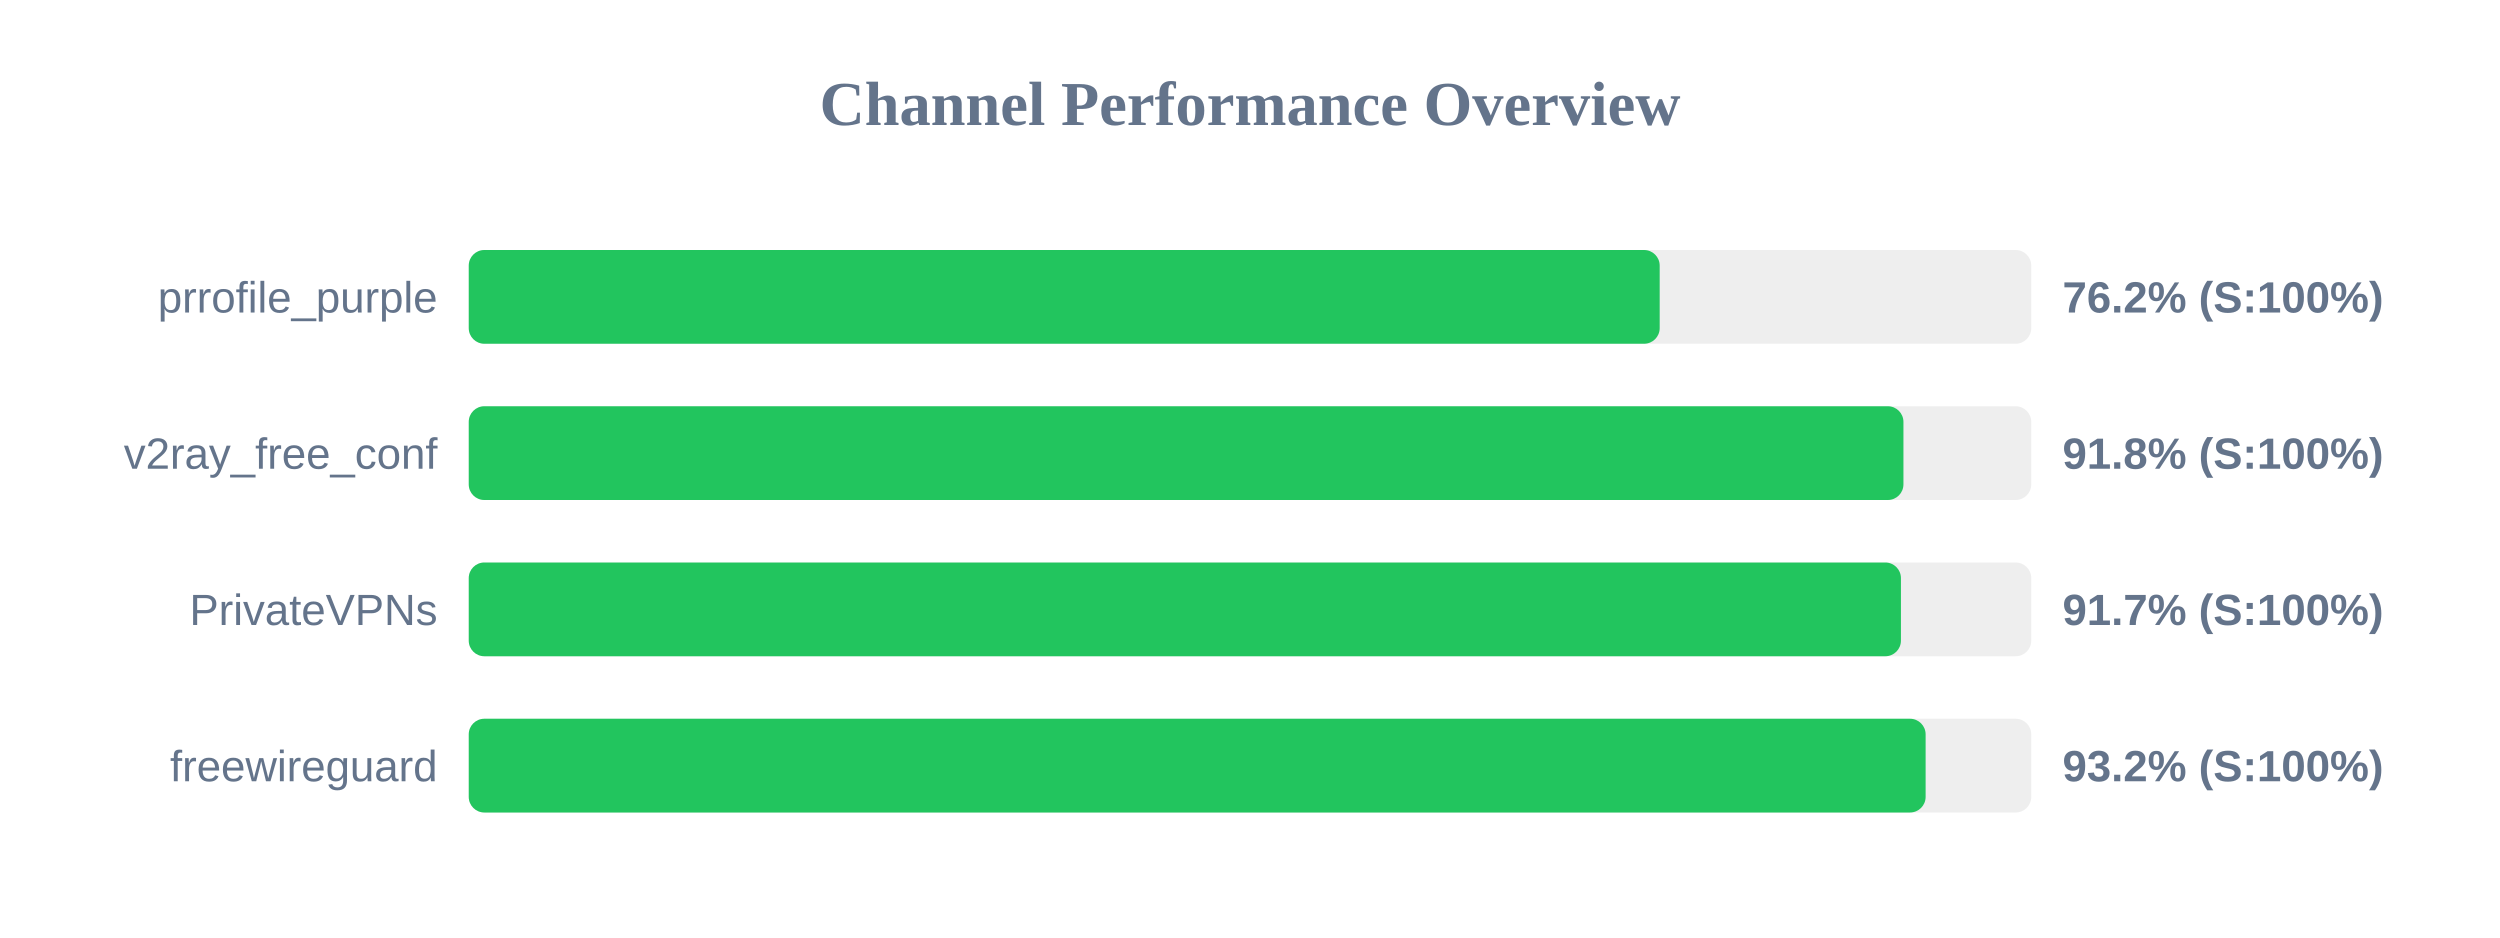
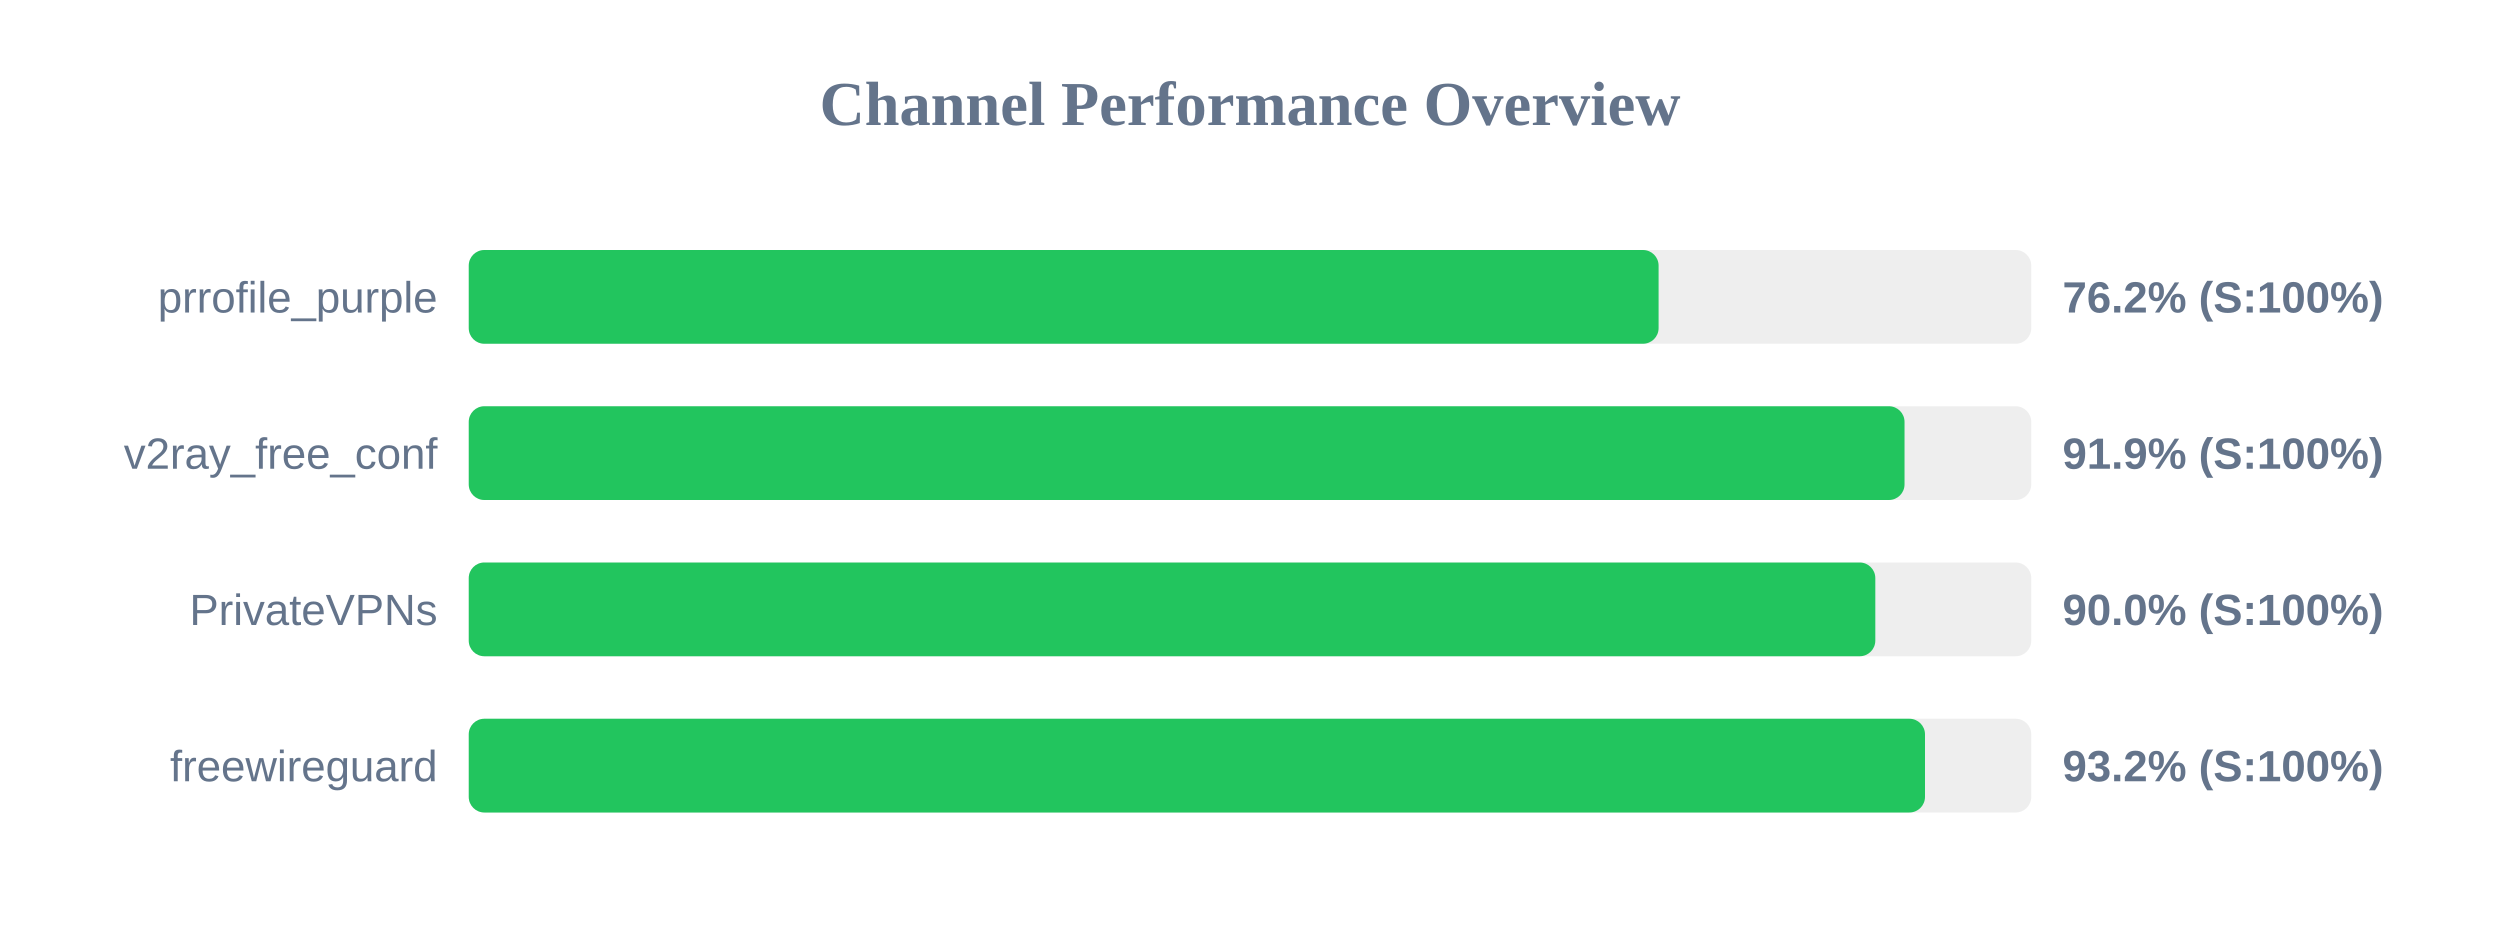
<svg xmlns="http://www.w3.org/2000/svg" width="800" height="300" version="1.1">
  <style>
        .row { font: 14px Arial; fill: #64748b; }
        .score { font: bold 14px Arial; fill: #64748b; }
    </style>
  <text x="400" y="40" text-anchor="middle" font-size="20px" font-weight="bold" fill="#64748b">Channel Performance Overview</text>
  <rect x="150" y="80" width="500" height="30" fill="#eee" rx="5" />
-   <rect x="150" y="80" width="381.1" height="30" fill="#22c55e" rx="5" />
+   <rect x="150" y="80" width="380.75" height="30" fill="#22c55e" rx="5" />
  <text x="140" y="100" text-anchor="end" class="row">prrofile_purple</text>
  <text x="660" y="100" text-anchor="start" class="score">76.2% (S:100%)</text>
  <rect x="150" y="130" width="500" height="30" fill="#eee" rx="5" />
-   <rect x="150" y="130" width="459.1" height="30" fill="#22c55e" rx="5" />
+   <rect x="150" y="130" width="459.45" height="30" fill="#22c55e" rx="5" />
  <text x="140" y="150" text-anchor="end" class="row">v2ray_free_conf</text>
-   <text x="660" y="150" text-anchor="start" class="score">91.8% (S:100%)</text>
+   <text x="660" y="150" text-anchor="start" class="score">91.9% (S:100%)</text>
  <rect x="150" y="180" width="500" height="30" fill="#eee" rx="5" />
-   <rect x="150" y="180" width="458.3" height="30" fill="#22c55e" rx="5" />
+   <rect x="150" y="180" width="450.1" height="30" fill="#22c55e" rx="5" />
  <text x="140" y="200" text-anchor="end" class="row">PrivateVPNs</text>
-   <text x="660" y="200" text-anchor="start" class="score">91.7% (S:100%)</text>
+   <text x="660" y="200" text-anchor="start" class="score">90.0% (S:100%)</text>
  <rect x="150" y="230" width="500" height="30" fill="#eee" rx="5" />
-   <rect x="150" y="230" width="466.2" height="30" fill="#22c55e" rx="5" />
+   <rect x="150" y="230" width="466.0" height="30" fill="#22c55e" rx="5" />
  <text x="140" y="250" text-anchor="end" class="row">freewireguard</text>
  <text x="660" y="250" text-anchor="start" class="score">93.2% (S:100%)</text>
</svg>
